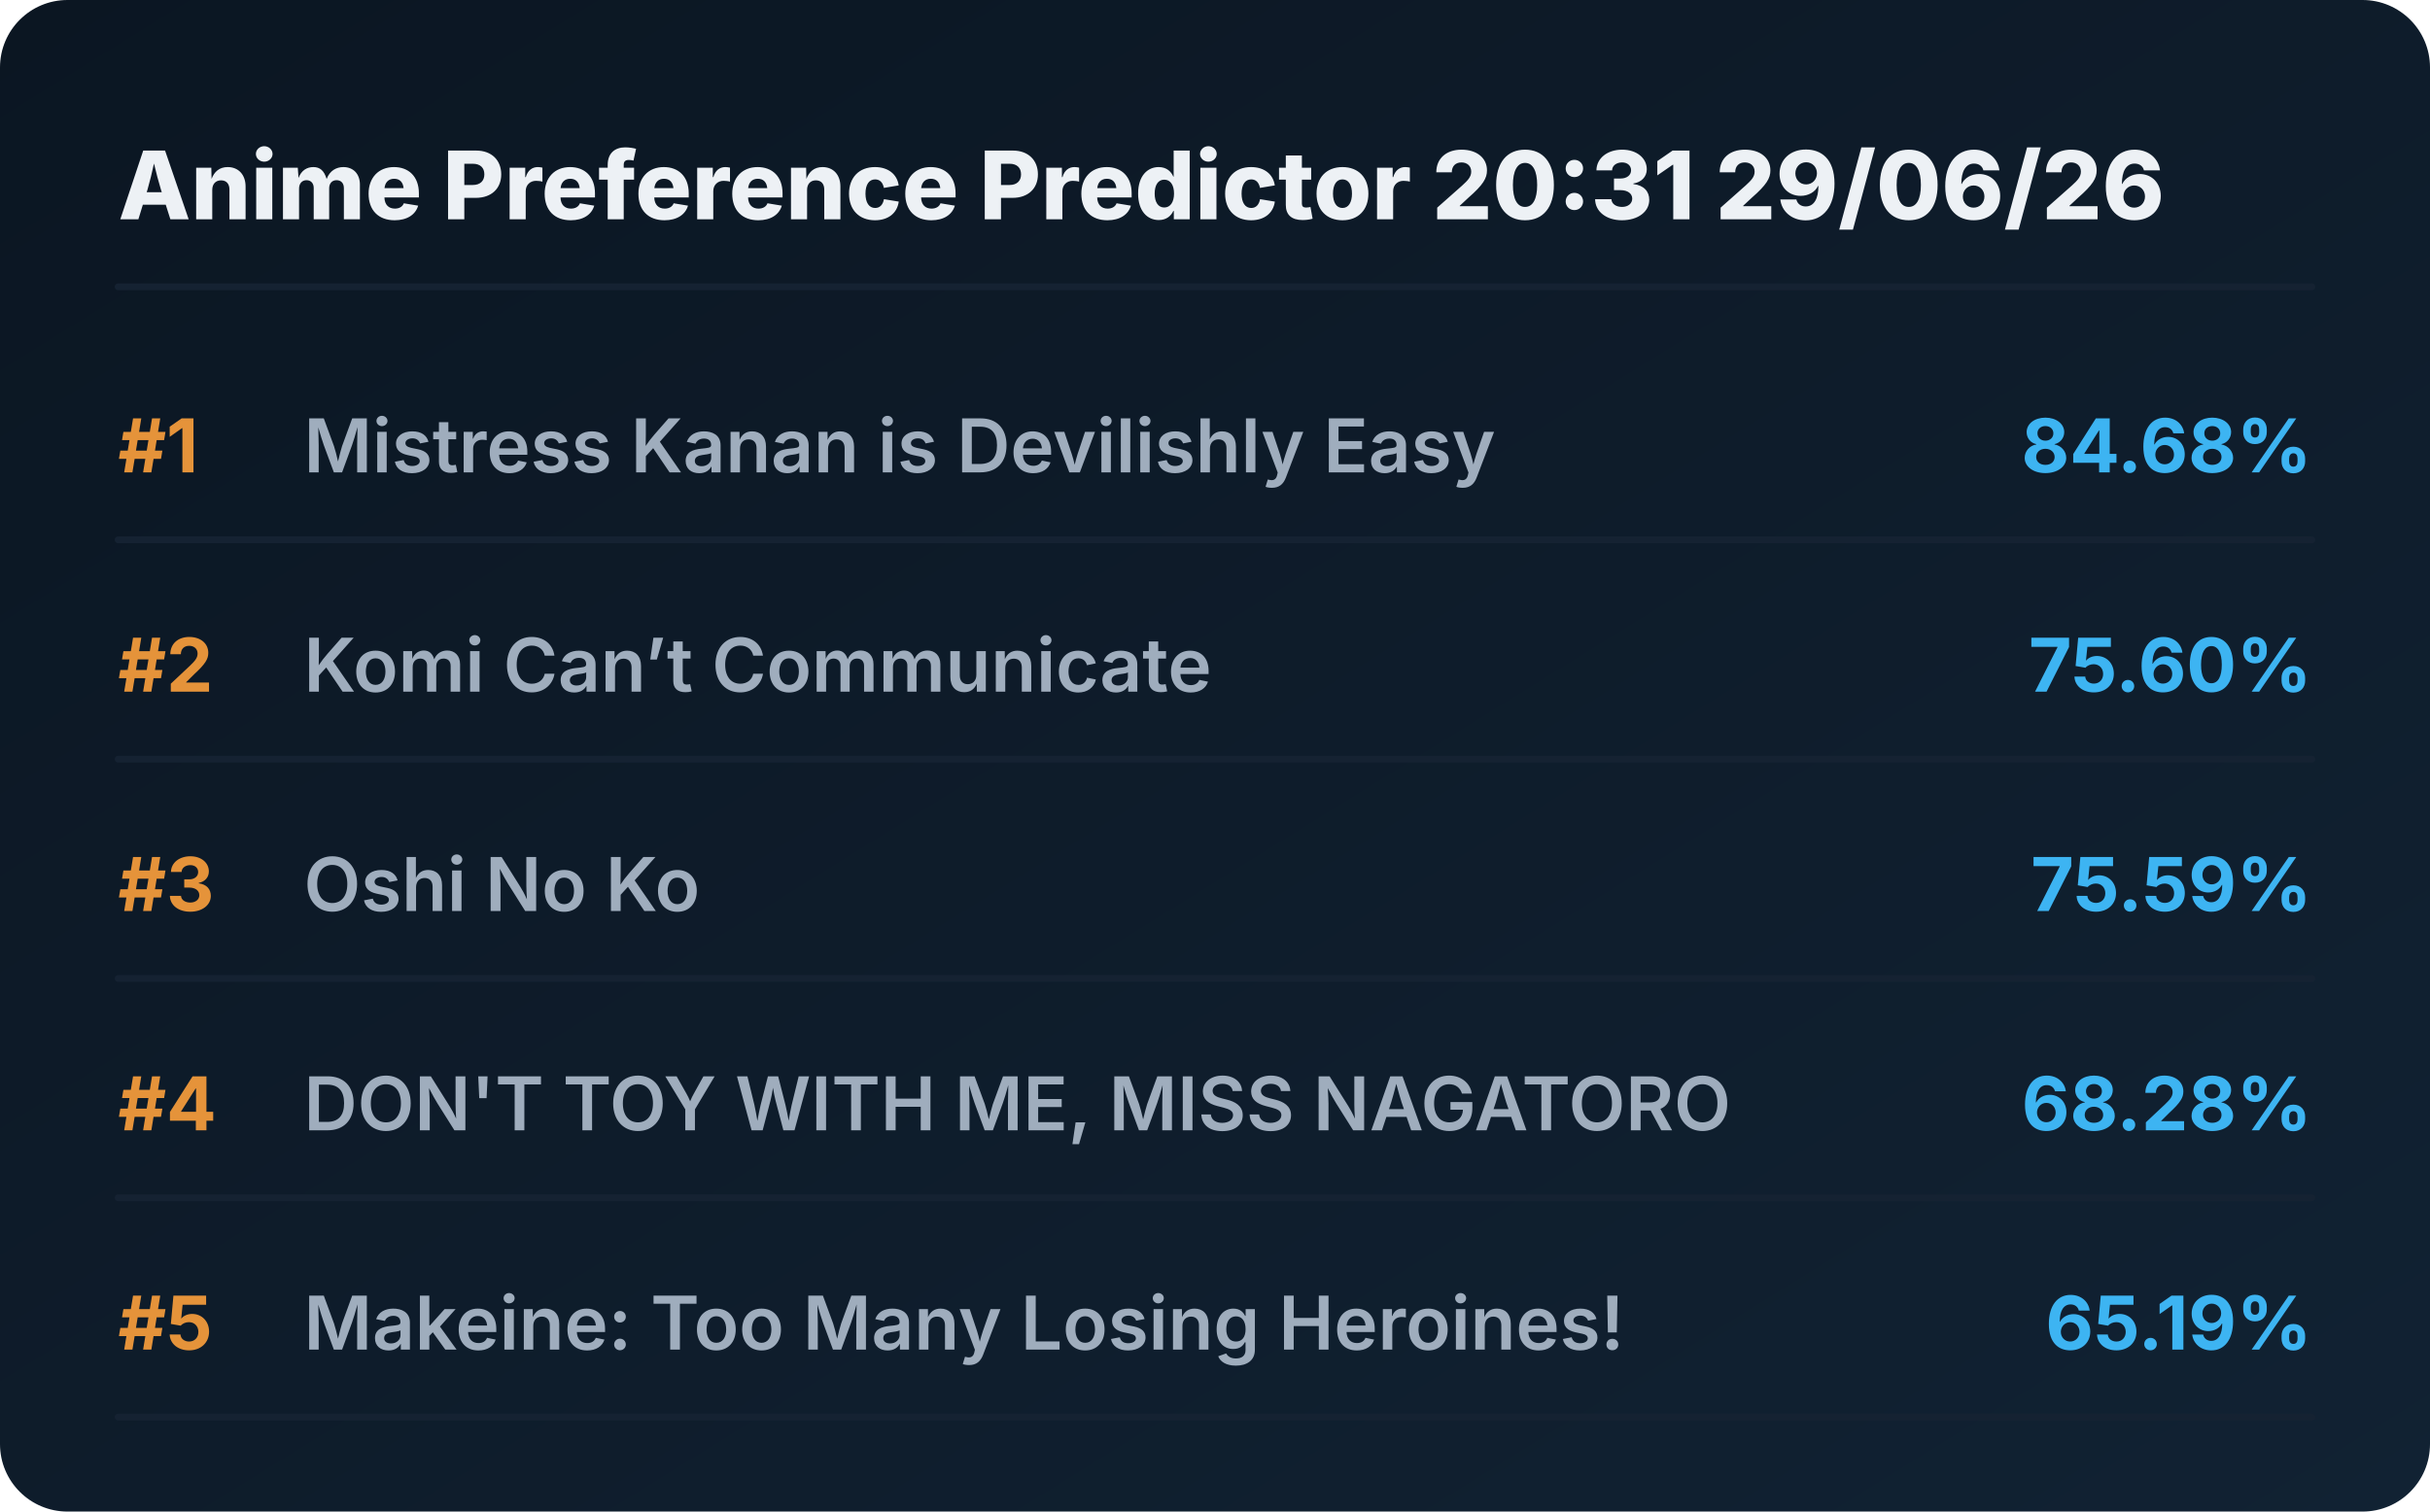
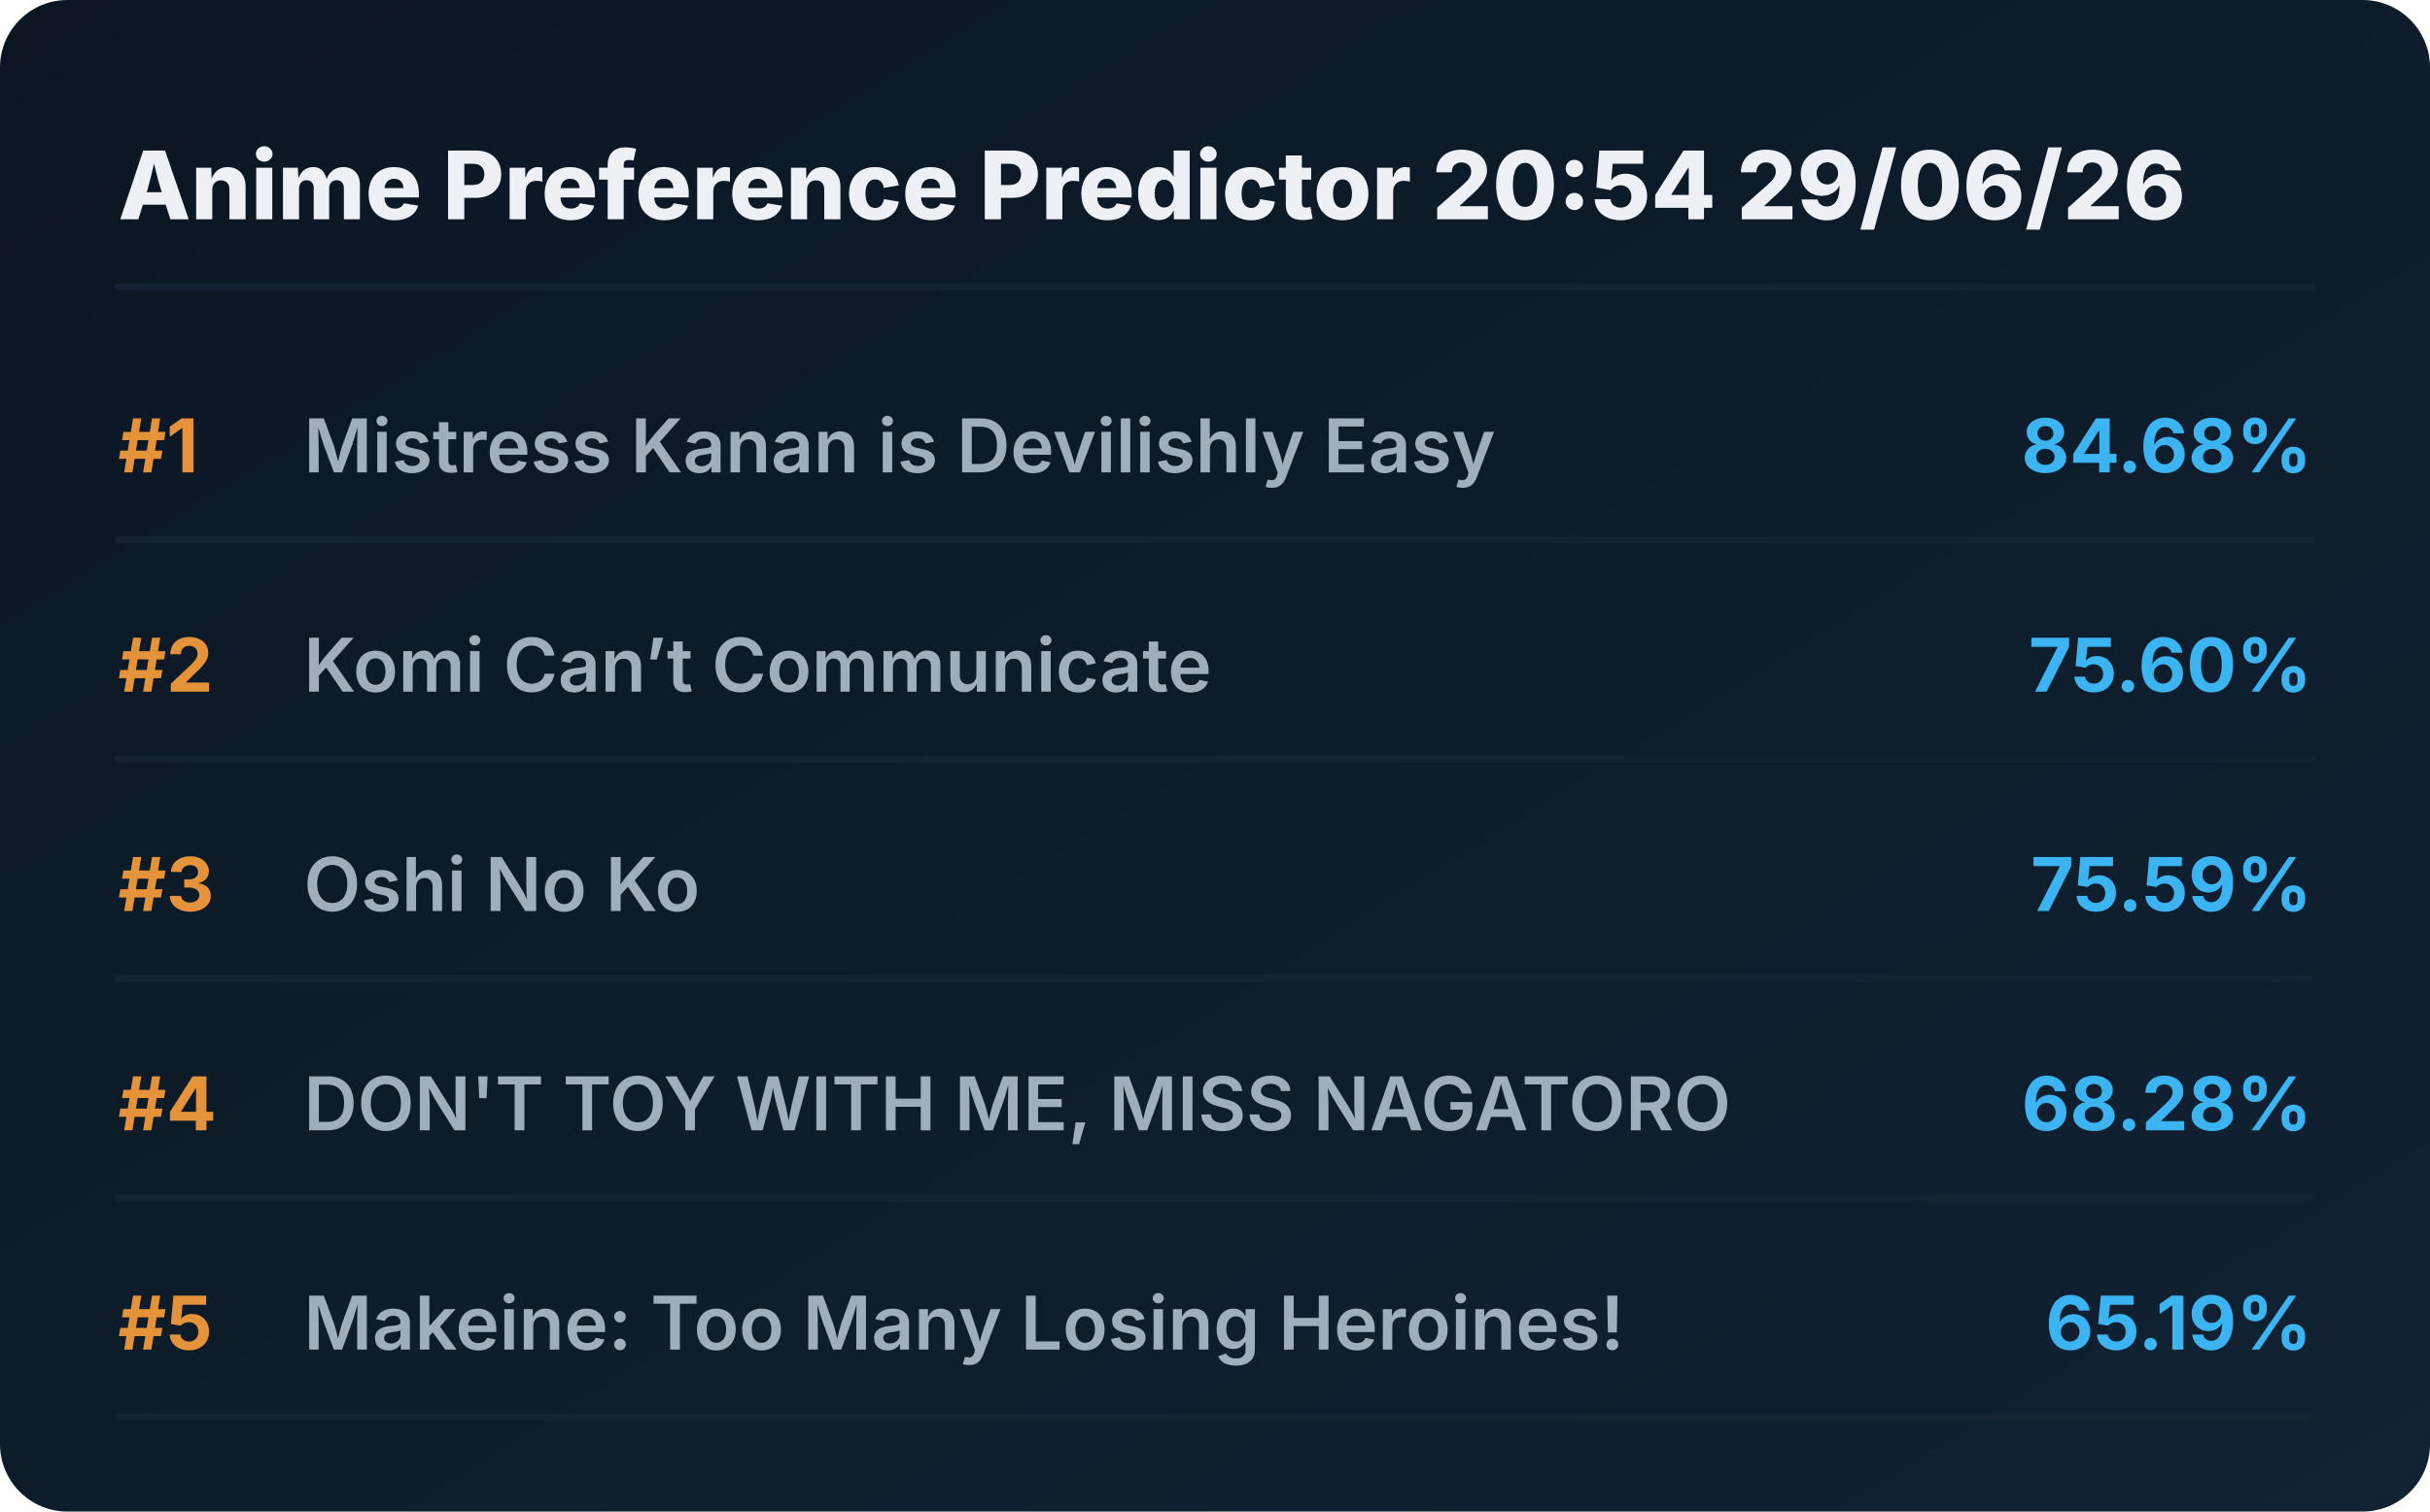
<svg xmlns="http://www.w3.org/2000/svg" viewBox="0 0 720 448" preserveAspectRatio="xMidYMid meet" style="width: 100%; height: auto; max-width: 720px;">
  <defs>
    <linearGradient id="boxGrad" x1="0%" y1="0%" x2="100%" y2="100%">
      <stop offset="0%" stop-color="#0b1622" />
      <stop offset="100%" stop-color="#112233" />
    </linearGradient>
    <clipPath id="titleClip">
      <rect x="90" y="0" width="510" height="100%" />
    </clipPath>
  </defs>
  <style>
    .bg { fill: url(#boxGrad); rx: 20px; }
    .header { font-family: 'Overpass', 'Inter', system-ui, sans-serif; font-weight: 800; font-size: 28px; fill: #edf1f5; }
    .rank { font-family: 'Overpass', 'Inter', system-ui, sans-serif; font-weight: 700; font-size: 22px; fill: #e5933a; }
    .title { font-family: 'Overpass', 'Inter', system-ui, sans-serif; font-weight: 600; font-size: 22px; fill: #9fadbd; }
    .score { font-family: 'Overpass', 'Inter', system-ui, sans-serif; font-weight: 700; font-size: 22px; fill: #3db4f2; }
    .line { stroke: #152232; stroke-width: 2; stroke-linecap: round; }
  </style>
  <rect class="bg" width="720" height="448" />
-   <text x="35" y="65" class="header">Anime Preference Predictor 20:31 29/06/26</text>
+   <text x="35" y="65" class="header">Anime Preference Predictor 20:54 29/06/26</text>
  <line x1="35" y1="85" x2="685" y2="85" class="line" />
  <g transform="translate(0, 0)">
    <text x="35" y="140" class="rank">#1</text>
    <text x="90" y="140" class="title">Mistress Kanan is Devilishly Easy</text>
    <text x="685" y="140" class="score" text-anchor="end">84.68%</text>
    <line x1="35" y1="160" x2="685" y2="160" class="line" />
  </g>
  <g transform="translate(0, 65)">
    <text x="35" y="140" class="rank">#2</text>
    <text x="90" y="140" class="title">Komi Can’t Communicate</text>
    <text x="685" y="140" class="score" text-anchor="end">75.60%</text>
    <line x1="35" y1="160" x2="685" y2="160" class="line" />
  </g>
  <g transform="translate(0, 130)">
    <text x="35" y="140" class="rank">#3</text>
    <text x="90" y="140" class="title">Oshi No Ko</text>
    <text x="685" y="140" class="score" text-anchor="end">75.59%</text>
    <line x1="35" y1="160" x2="685" y2="160" class="line" />
  </g>
  <g transform="translate(0, 195)">
    <text x="35" y="140" class="rank">#4</text>
    <text x="90" y="140" class="title">DON'T TOY WITH ME, MISS NAGATORO</text>
    <text x="685" y="140" class="score" text-anchor="end">68.28%</text>
    <line x1="35" y1="160" x2="685" y2="160" class="line" />
  </g>
  <g transform="translate(0, 260)">
    <text x="35" y="140" class="rank">#5</text>
    <text x="90" y="140" class="title">Makeine: Too Many Losing Heroines!</text>
    <text x="685" y="140" class="score" text-anchor="end">65.19%</text>
    <line x1="35" y1="160" x2="685" y2="160" class="line" />
  </g>
</svg>
